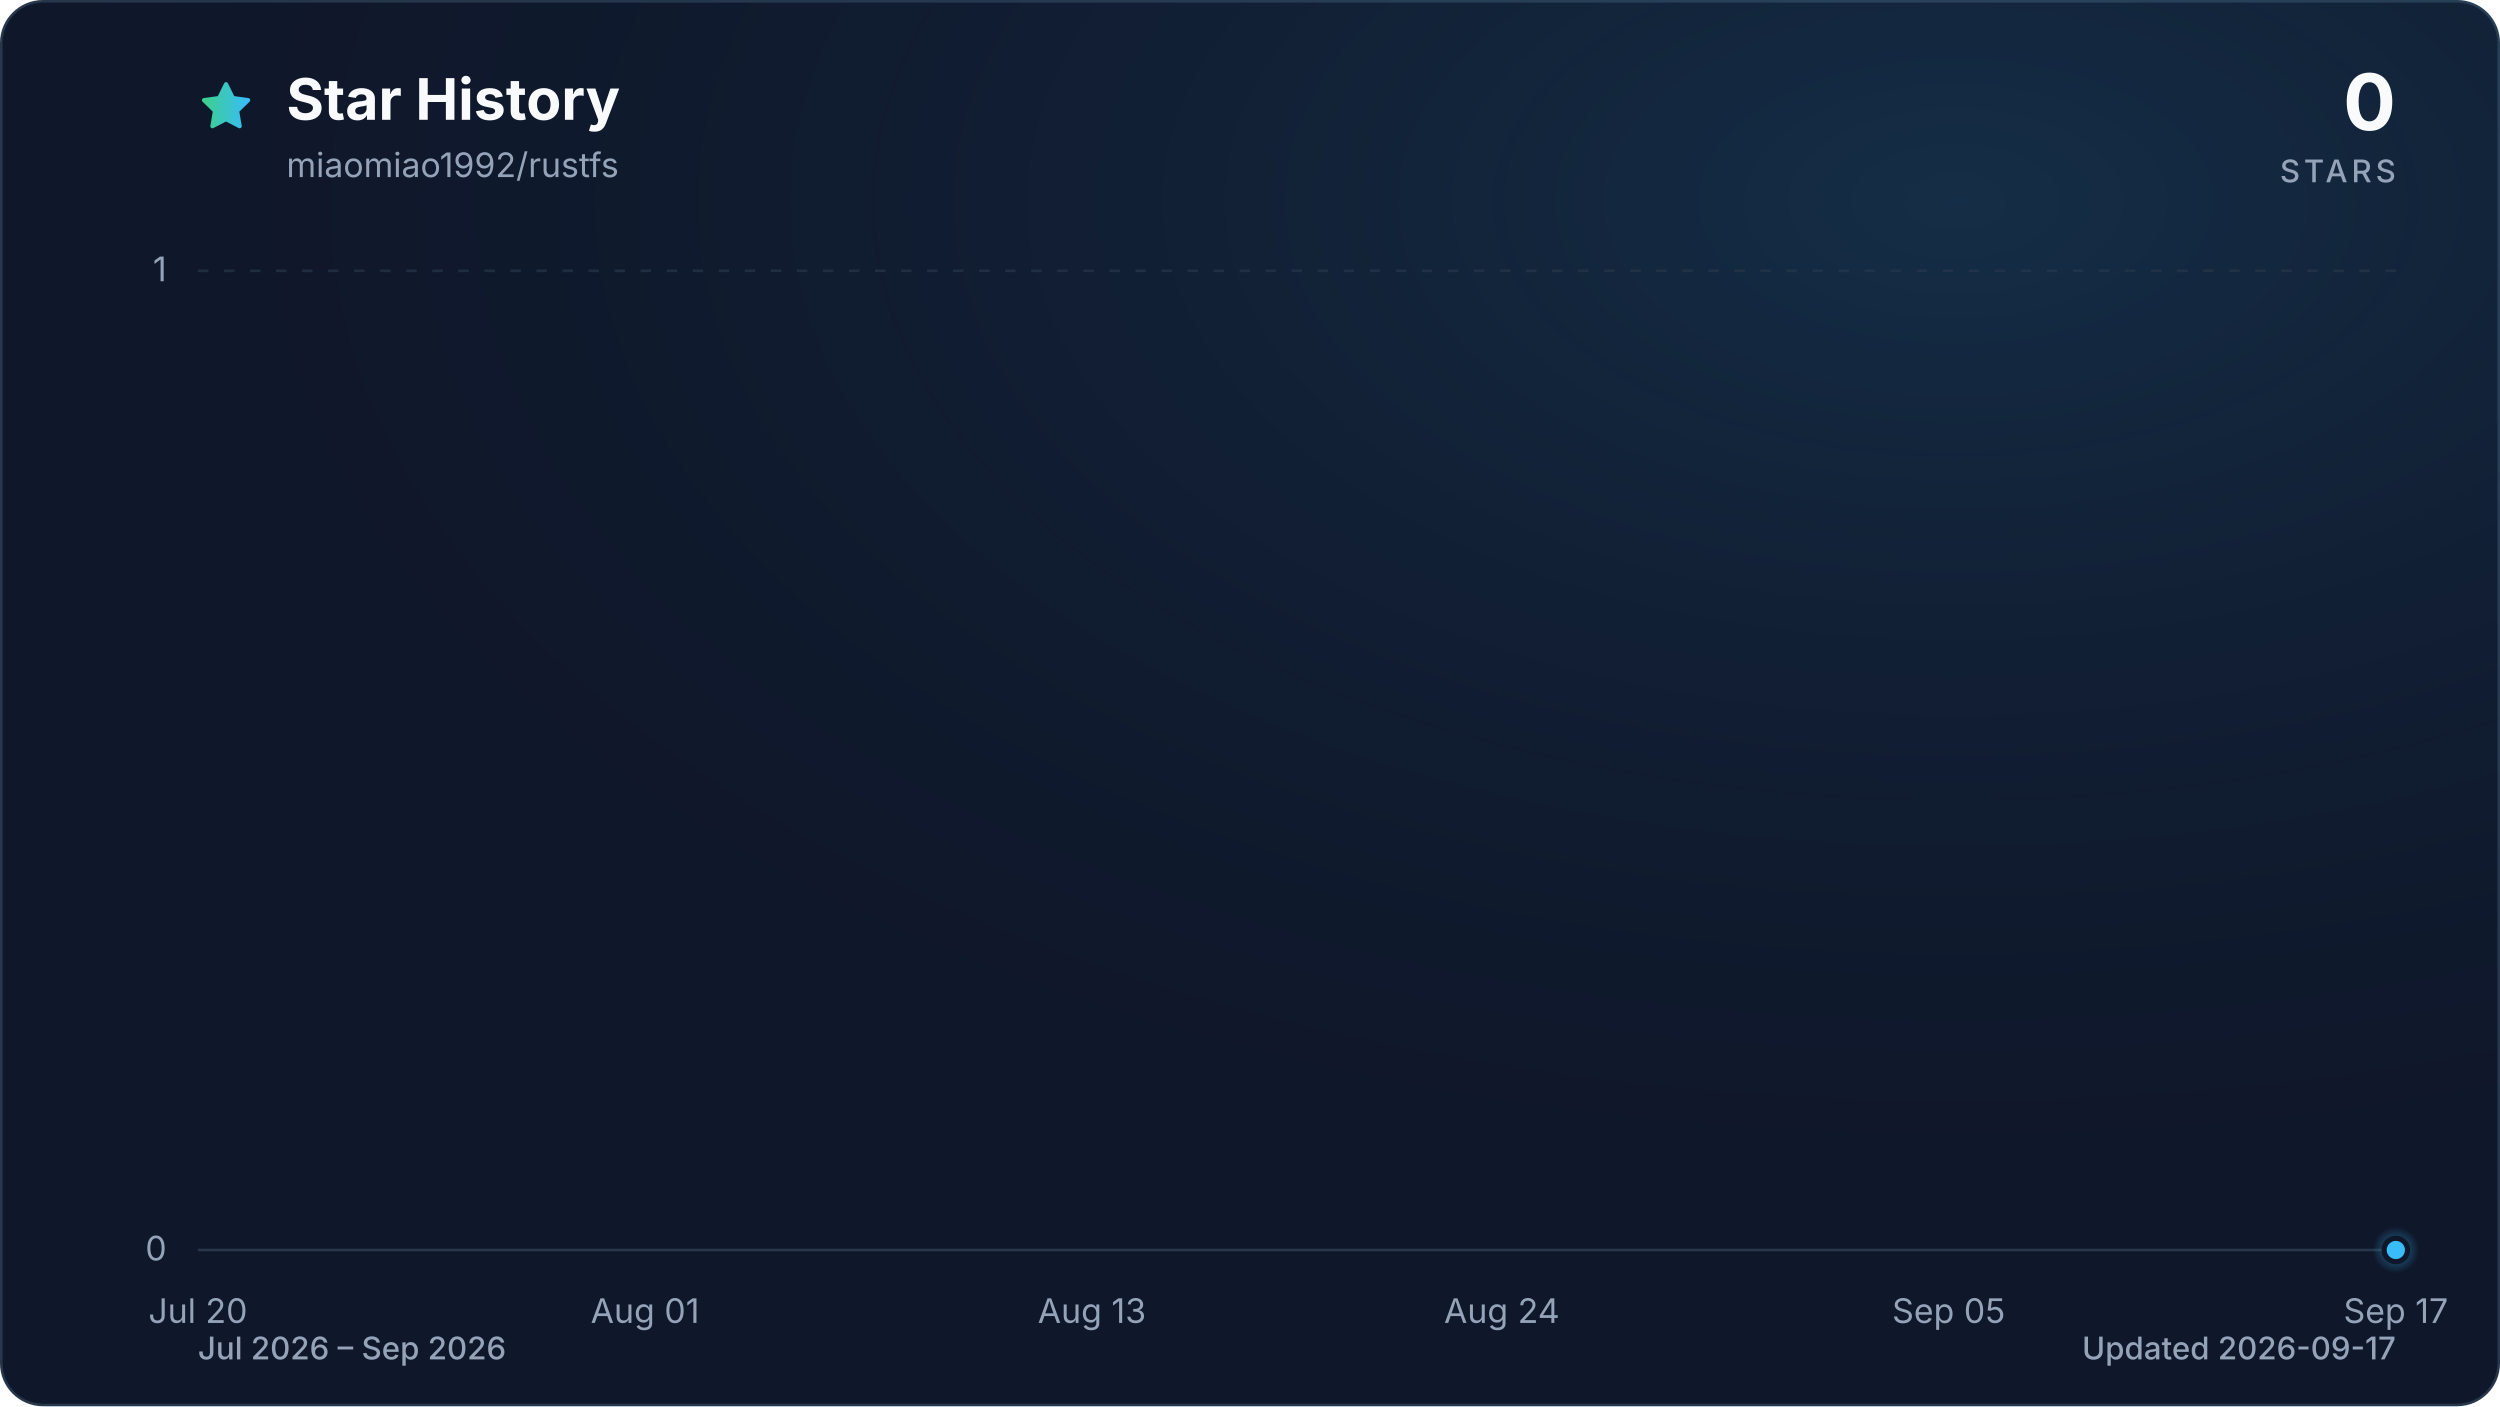
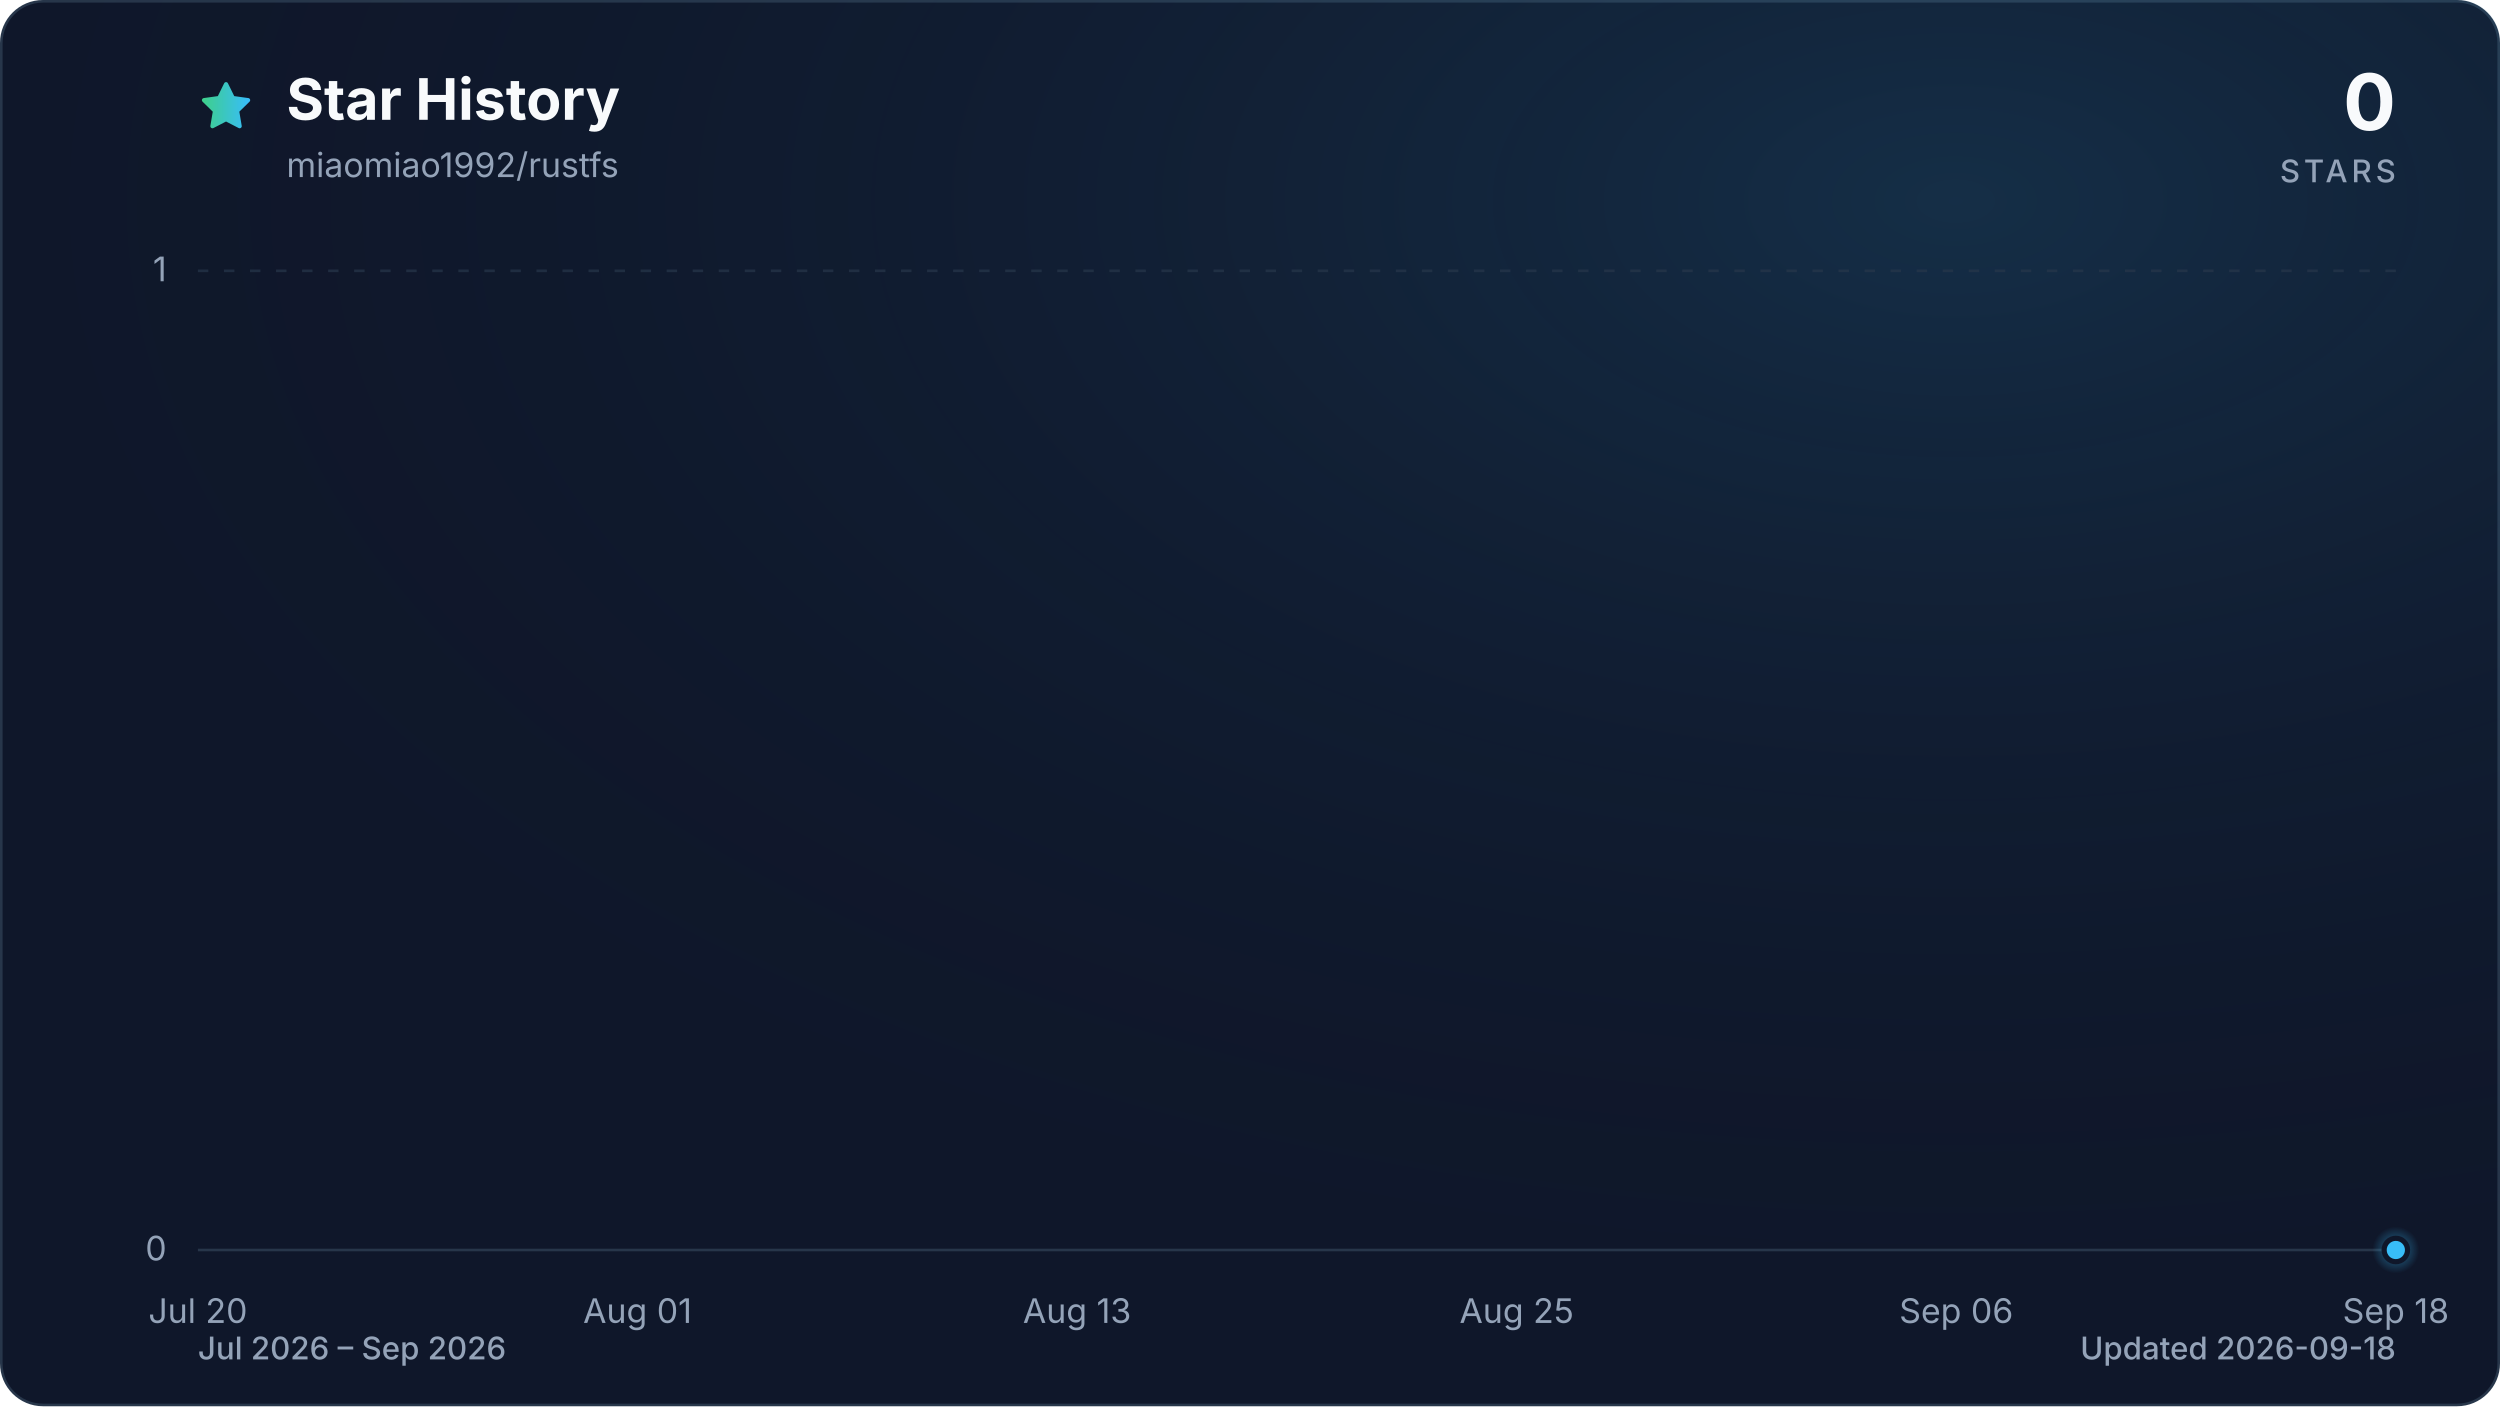
<svg xmlns="http://www.w3.org/2000/svg" viewBox="0 0 960 540" role="img" aria-labelledby="title description" data-style="gradient" data-variant="glow" data-animated="true">
  <defs>
    <linearGradient id="trend" x1="0" y1="0" x2="1" y2="0">
      <stop offset="0%" stop-color="#3ecf8e" />
      <stop offset="100%" stop-color="#38bdf8" />
    </linearGradient>
    <linearGradient id="area" x1="0" y1="0" x2="0" y2="1">
      <stop offset="0%" stop-color="#3ecf8e" stop-opacity="0.30" />
      <stop offset="55%" stop-color="#38bdf8" stop-opacity="0.10" />
      <stop offset="100%" stop-color="#38bdf8" stop-opacity="0.01" />
    </linearGradient>
    <radialGradient id="marker-halo" cx="50%" cy="50%" r="50%">
      <stop offset="0%" stop-color="#38bdf8" stop-opacity="0.55" />
      <stop offset="100%" stop-color="#38bdf8" stop-opacity="0" />
    </radialGradient>
    <radialGradient id="surface-glow" cx="78%" cy="14%" r="80%">
      <stop offset="0%" stop-color="#38bdf8" stop-opacity="0.14" />
      <stop offset="100%" stop-color="#0f172a" stop-opacity="0" />
    </radialGradient>
    <filter id="trend-glow" x="-20%" y="-20%" width="140%" height="140%">
      <feGaussianBlur stdDeviation="7" />
    </filter>
  </defs>
  <style>
.trend-enter{transform-box:fill-box;transform-origin:center;animation:trend-enter 520ms cubic-bezier(0.16,1,0.3,1)}
.marker-enter{transform-box:fill-box;transform-origin:center;animation:marker-enter 320ms cubic-bezier(0.16,1,0.3,1) 200ms both}
.marker-pulse{transform-box:fill-box;transform-origin:center;animation:marker-pulse 2.6s ease-out infinite}
@keyframes trend-enter{from{opacity:.35;transform:translateY(10px)}to{opacity:1;transform:translateY(0)}}
@keyframes marker-enter{from{opacity:0;transform:scale(.4)}to{opacity:1;transform:scale(1)}}
@keyframes marker-pulse{0%{opacity:.5;transform:scale(.7)}70%,100%{opacity:0;transform:scale(2.1)}}
@media (prefers-reduced-motion:reduce){.trend-enter,.marker-enter,.marker-pulse{animation:none!important}}
@media (prefers-reduced-motion:reduce){.marker-pulse{opacity:0}}
</style>
  <rect x="0.5" y="0.5" width="959" height="539" fill="#0f172a" stroke="#27364a" stroke-width="1" rx="16" />
  <rect width="960" height="540" fill="url(#surface-glow)" rx="16" />
  <path d="M12 2.6l2.9 5.9 6.5.9-4.7 4.6 1.1 6.5-5.8-3-5.8 3 1.1-6.5-4.7-4.6 6.5-.9L12 2.6Z" transform="translate(76 30) scale(.9)" fill="url(#trend)" stroke="url(#trend)" stroke-width="1.8" stroke-linejoin="round" aria-hidden="true" />
  <text x="110" y="46" fill="#f8fafc" font-family="ui-sans-serif, system-ui, -apple-system, BlinkMacSystemFont, 'Segoe UI', sans-serif" font-size="22" font-weight="700">Star History</text>
  <text x="110" y="68" fill="#94a3b8" font-family="ui-sans-serif, system-ui, -apple-system, BlinkMacSystemFont, 'Segoe UI', sans-serif" font-size="13">miaomiao1992/rustfs</text>
  <text x="920" y="50" fill="#f8fafc" font-family="ui-sans-serif, system-ui, -apple-system, BlinkMacSystemFont, 'Segoe UI', sans-serif" font-size="30" font-weight="700" text-anchor="end">0</text>
  <text x="920" y="70" fill="#94a3b8" font-family="ui-sans-serif, system-ui, -apple-system, BlinkMacSystemFont, 'Segoe UI', sans-serif" font-size="12" font-weight="500" letter-spacing="1.5" text-anchor="end">STARS</text>
  <line x1="76" y1="480.0" x2="920" y2="480.0" stroke="#27364a" stroke-width="1" stroke-dasharray="0" opacity="1" />
  <text x="64" y="484.0" fill="#94a3b8" font-family="ui-sans-serif, system-ui, -apple-system, BlinkMacSystemFont, 'Segoe UI', sans-serif" font-size="13" text-anchor="end">0</text>
  <line x1="76" y1="104.0" x2="920" y2="104.0" stroke="#27364a" stroke-width="1" stroke-dasharray="4 6" opacity="0.7" />
  <text x="64" y="108.0" fill="#94a3b8" font-family="ui-sans-serif, system-ui, -apple-system, BlinkMacSystemFont, 'Segoe UI', sans-serif" font-size="13" text-anchor="end">1</text>
  <text x="76.0" y="508" fill="#94a3b8" font-family="ui-sans-serif, system-ui, -apple-system, BlinkMacSystemFont, 'Segoe UI', sans-serif" font-size="13" text-anchor="middle">Jul 20</text>
-   <text x="247.7" y="508" fill="#94a3b8" font-family="ui-sans-serif, system-ui, -apple-system, BlinkMacSystemFont, 'Segoe UI', sans-serif" font-size="13" text-anchor="middle">Aug 01</text>
-   <text x="419.3" y="508" fill="#94a3b8" font-family="ui-sans-serif, system-ui, -apple-system, BlinkMacSystemFont, 'Segoe UI', sans-serif" font-size="13" text-anchor="middle">Aug 13</text>
-   <text x="576.7" y="508" fill="#94a3b8" font-family="ui-sans-serif, system-ui, -apple-system, BlinkMacSystemFont, 'Segoe UI', sans-serif" font-size="13" text-anchor="middle">Aug 24</text>
-   <text x="748.3" y="508" fill="#94a3b8" font-family="ui-sans-serif, system-ui, -apple-system, BlinkMacSystemFont, 'Segoe UI', sans-serif" font-size="13" text-anchor="middle">Sep 05</text>
-   <text x="920.0" y="508" fill="#94a3b8" font-family="ui-sans-serif, system-ui, -apple-system, BlinkMacSystemFont, 'Segoe UI', sans-serif" font-size="13" text-anchor="middle">Sep 17</text>
+   <text x="244.8" y="508" fill="#94a3b8" font-family="ui-sans-serif, system-ui, -apple-system, BlinkMacSystemFont, 'Segoe UI', sans-serif" font-size="13" text-anchor="middle">Aug 01</text>
+   <text x="413.6" y="508" fill="#94a3b8" font-family="ui-sans-serif, system-ui, -apple-system, BlinkMacSystemFont, 'Segoe UI', sans-serif" font-size="13" text-anchor="middle">Aug 13</text>
+   <text x="582.4" y="508" fill="#94a3b8" font-family="ui-sans-serif, system-ui, -apple-system, BlinkMacSystemFont, 'Segoe UI', sans-serif" font-size="13" text-anchor="middle">Aug 25</text>
+   <text x="751.2" y="508" fill="#94a3b8" font-family="ui-sans-serif, system-ui, -apple-system, BlinkMacSystemFont, 'Segoe UI', sans-serif" font-size="13" text-anchor="middle">Sep 06</text>
+   <text x="920.0" y="508" fill="#94a3b8" font-family="ui-sans-serif, system-ui, -apple-system, BlinkMacSystemFont, 'Segoe UI', sans-serif" font-size="13" text-anchor="middle">Sep 18</text>
  <g class="trend-enter">
-     <path d="M 76.0 480.0 C 80.8 480.0, 85.5 480.0, 90.3 480.0 C 95.1 480.0, 99.8 480.0, 104.6 480.0 C 109.4 480.0, 114.1 480.0, 118.9 480.0 C 123.7 480.0, 128.5 480.0, 133.2 480.0 C 138.0 480.0, 142.8 480.0, 147.5 480.0 C 152.3 480.0, 157.1 480.0, 161.8 480.0 C 166.6 480.0, 171.4 480.0, 176.1 480.0 C 180.9 480.0, 185.7 480.0, 190.4 480.0 C 195.2 480.0, 200.0 480.0, 204.7 480.0 C 209.5 480.0, 214.3 480.0, 219.1 480.0 C 223.8 480.0, 228.6 480.0, 233.4 480.0 C 238.1 480.0, 242.9 480.0, 247.7 480.0 C 252.4 480.0, 257.2 480.0, 262.0 480.0 C 266.7 480.0, 271.5 480.0, 276.3 480.0 C 281.0 480.0, 285.8 480.0, 290.6 480.0 C 295.3 480.0, 300.1 480.0, 304.9 480.0 C 309.6 480.0, 314.4 480.0, 319.2 480.0 C 324.0 480.0, 328.7 480.0, 333.5 480.0 C 338.3 480.0, 343.0 480.0, 347.8 480.0 C 352.6 480.0, 357.3 480.0, 362.1 480.0 C 366.9 480.0, 371.6 480.0, 376.4 480.0 C 381.2 480.0, 385.9 480.0, 390.7 480.0 C 395.5 480.0, 400.2 480.0, 405.0 480.0 C 409.8 480.0, 414.6 480.0, 419.3 480.0 C 424.1 480.0, 428.9 480.0, 433.6 480.0 C 438.4 480.0, 443.2 480.0, 447.9 480.0 C 452.7 480.0, 457.5 480.0, 462.2 480.0 C 467.0 480.0, 471.8 480.0, 476.5 480.0 C 481.3 480.0, 486.1 480.0, 490.8 480.0 C 495.6 480.0, 500.4 480.0, 505.2 480.0 C 509.9 480.0, 514.7 480.0, 519.5 480.0 C 524.2 480.0, 529.0 480.0, 533.8 480.0 C 538.5 480.0, 543.3 480.0, 548.1 480.0 C 552.8 480.0, 557.6 480.0, 562.4 480.0 C 567.1 480.0, 571.9 480.0, 576.7 480.0 C 581.4 480.0, 586.2 480.0, 591.0 480.0 C 595.8 480.0, 600.5 480.0, 605.3 480.0 C 610.1 480.0, 614.8 480.0, 619.6 480.0 C 624.4 480.0, 629.1 480.0, 633.9 480.0 C 638.7 480.0, 643.4 480.0, 648.2 480.0 C 653.0 480.0, 657.7 480.0, 662.5 480.0 C 667.3 480.0, 672.0 480.0, 676.8 480.0 C 681.6 480.0, 686.4 480.0, 691.1 480.0 C 695.9 480.0, 700.7 480.0, 705.4 480.0 C 710.2 480.0, 715.0 480.0, 719.7 480.0 C 724.5 480.0, 729.3 480.0, 734.0 480.0 C 738.8 480.0, 743.6 480.0, 748.3 480.0 C 753.1 480.0, 757.9 480.0, 762.6 480.0 C 767.4 480.0, 772.2 480.0, 776.9 480.0 C 781.7 480.0, 786.5 480.0, 791.3 480.0 C 796.0 480.0, 800.8 480.0, 805.6 480.0 C 810.3 480.0, 815.1 480.0, 819.9 480.0 C 824.6 480.0, 829.4 480.0, 834.2 480.0 C 838.9 480.0, 843.7 480.0, 848.5 480.0 C 853.2 480.0, 858.0 480.0, 862.8 480.0 C 867.5 480.0, 872.3 480.0, 877.1 480.0 C 881.9 480.0, 886.6 480.0, 891.4 480.0 C 896.2 480.0, 900.9 480.0, 905.7 480.0 C 910.5 480.0, 915.2 480.0, 920.0 480.0 L 920.0 480.0 L 76.0 480.0 Z" fill="url(#area)" />
-     <path d="M 76.0 480.0 C 80.8 480.0, 85.5 480.0, 90.3 480.0 C 95.1 480.0, 99.8 480.0, 104.6 480.0 C 109.4 480.0, 114.1 480.0, 118.9 480.0 C 123.7 480.0, 128.5 480.0, 133.2 480.0 C 138.0 480.0, 142.8 480.0, 147.5 480.0 C 152.3 480.0, 157.1 480.0, 161.8 480.0 C 166.6 480.0, 171.4 480.0, 176.1 480.0 C 180.9 480.0, 185.7 480.0, 190.4 480.0 C 195.2 480.0, 200.0 480.0, 204.7 480.0 C 209.5 480.0, 214.3 480.0, 219.1 480.0 C 223.8 480.0, 228.6 480.0, 233.4 480.0 C 238.1 480.0, 242.9 480.0, 247.7 480.0 C 252.4 480.0, 257.2 480.0, 262.0 480.0 C 266.7 480.0, 271.5 480.0, 276.3 480.0 C 281.0 480.0, 285.8 480.0, 290.6 480.0 C 295.3 480.0, 300.1 480.0, 304.9 480.0 C 309.6 480.0, 314.4 480.0, 319.2 480.0 C 324.0 480.0, 328.7 480.0, 333.5 480.0 C 338.3 480.0, 343.0 480.0, 347.8 480.0 C 352.6 480.0, 357.3 480.0, 362.1 480.0 C 366.9 480.0, 371.6 480.0, 376.4 480.0 C 381.2 480.0, 385.9 480.0, 390.7 480.0 C 395.5 480.0, 400.2 480.0, 405.0 480.0 C 409.8 480.0, 414.6 480.0, 419.3 480.0 C 424.1 480.0, 428.9 480.0, 433.6 480.0 C 438.4 480.0, 443.2 480.0, 447.9 480.0 C 452.7 480.0, 457.5 480.0, 462.2 480.0 C 467.0 480.0, 471.8 480.0, 476.5 480.0 C 481.3 480.0, 486.1 480.0, 490.8 480.0 C 495.6 480.0, 500.4 480.0, 505.2 480.0 C 509.9 480.0, 514.7 480.0, 519.5 480.0 C 524.2 480.0, 529.0 480.0, 533.8 480.0 C 538.5 480.0, 543.3 480.0, 548.1 480.0 C 552.8 480.0, 557.6 480.0, 562.4 480.0 C 567.1 480.0, 571.9 480.0, 576.7 480.0 C 581.4 480.0, 586.2 480.0, 591.0 480.0 C 595.8 480.0, 600.5 480.0, 605.3 480.0 C 610.1 480.0, 614.8 480.0, 619.6 480.0 C 624.4 480.0, 629.1 480.0, 633.9 480.0 C 638.7 480.0, 643.4 480.0, 648.2 480.0 C 653.0 480.0, 657.7 480.0, 662.5 480.0 C 667.3 480.0, 672.0 480.0, 676.8 480.0 C 681.6 480.0, 686.4 480.0, 691.1 480.0 C 695.9 480.0, 700.7 480.0, 705.4 480.0 C 710.2 480.0, 715.0 480.0, 719.7 480.0 C 724.5 480.0, 729.3 480.0, 734.0 480.0 C 738.8 480.0, 743.6 480.0, 748.3 480.0 C 753.1 480.0, 757.9 480.0, 762.6 480.0 C 767.4 480.0, 772.2 480.0, 776.9 480.0 C 781.7 480.0, 786.5 480.0, 791.3 480.0 C 796.0 480.0, 800.8 480.0, 805.6 480.0 C 810.3 480.0, 815.1 480.0, 819.9 480.0 C 824.6 480.0, 829.4 480.0, 834.2 480.0 C 838.9 480.0, 843.7 480.0, 848.5 480.0 C 853.2 480.0, 858.0 480.0, 862.8 480.0 C 867.5 480.0, 872.3 480.0, 877.1 480.0 C 881.9 480.0, 886.6 480.0, 891.4 480.0 C 896.2 480.0, 900.9 480.0, 905.7 480.0 C 910.5 480.0, 915.2 480.0, 920.0 480.0" fill="none" stroke="url(#trend)" stroke-width="12" stroke-linecap="round" stroke-linejoin="round" opacity="0.16" filter="url(#trend-glow)" />
-     <path d="M 76.0 480.0 C 80.8 480.0, 85.5 480.0, 90.3 480.0 C 95.1 480.0, 99.8 480.0, 104.6 480.0 C 109.4 480.0, 114.1 480.0, 118.9 480.0 C 123.7 480.0, 128.5 480.0, 133.2 480.0 C 138.0 480.0, 142.8 480.0, 147.5 480.0 C 152.3 480.0, 157.1 480.0, 161.8 480.0 C 166.6 480.0, 171.4 480.0, 176.1 480.0 C 180.9 480.0, 185.7 480.0, 190.4 480.0 C 195.2 480.0, 200.0 480.0, 204.7 480.0 C 209.5 480.0, 214.3 480.0, 219.1 480.0 C 223.8 480.0, 228.6 480.0, 233.4 480.0 C 238.1 480.0, 242.9 480.0, 247.7 480.0 C 252.4 480.0, 257.2 480.0, 262.0 480.0 C 266.7 480.0, 271.5 480.0, 276.3 480.0 C 281.0 480.0, 285.8 480.0, 290.6 480.0 C 295.3 480.0, 300.1 480.0, 304.9 480.0 C 309.6 480.0, 314.4 480.0, 319.2 480.0 C 324.0 480.0, 328.7 480.0, 333.5 480.0 C 338.3 480.0, 343.0 480.0, 347.8 480.0 C 352.6 480.0, 357.3 480.0, 362.1 480.0 C 366.9 480.0, 371.6 480.0, 376.4 480.0 C 381.2 480.0, 385.9 480.0, 390.7 480.0 C 395.5 480.0, 400.2 480.0, 405.0 480.0 C 409.8 480.0, 414.6 480.0, 419.3 480.0 C 424.1 480.0, 428.9 480.0, 433.6 480.0 C 438.4 480.0, 443.2 480.0, 447.9 480.0 C 452.7 480.0, 457.5 480.0, 462.2 480.0 C 467.0 480.0, 471.8 480.0, 476.5 480.0 C 481.3 480.0, 486.1 480.0, 490.8 480.0 C 495.6 480.0, 500.4 480.0, 505.2 480.0 C 509.9 480.0, 514.7 480.0, 519.5 480.0 C 524.2 480.0, 529.0 480.0, 533.8 480.0 C 538.5 480.0, 543.3 480.0, 548.1 480.0 C 552.8 480.0, 557.6 480.0, 562.4 480.0 C 567.1 480.0, 571.9 480.0, 576.7 480.0 C 581.4 480.0, 586.2 480.0, 591.0 480.0 C 595.8 480.0, 600.5 480.0, 605.3 480.0 C 610.1 480.0, 614.8 480.0, 619.6 480.0 C 624.4 480.0, 629.1 480.0, 633.9 480.0 C 638.7 480.0, 643.4 480.0, 648.2 480.0 C 653.0 480.0, 657.7 480.0, 662.5 480.0 C 667.3 480.0, 672.0 480.0, 676.8 480.0 C 681.6 480.0, 686.4 480.0, 691.1 480.0 C 695.9 480.0, 700.7 480.0, 705.4 480.0 C 710.2 480.0, 715.0 480.0, 719.7 480.0 C 724.5 480.0, 729.3 480.0, 734.0 480.0 C 738.8 480.0, 743.6 480.0, 748.3 480.0 C 753.1 480.0, 757.9 480.0, 762.6 480.0 C 767.4 480.0, 772.2 480.0, 776.9 480.0 C 781.7 480.0, 786.5 480.0, 791.3 480.0 C 796.0 480.0, 800.8 480.0, 805.6 480.0 C 810.3 480.0, 815.1 480.0, 819.9 480.0 C 824.6 480.0, 829.4 480.0, 834.2 480.0 C 838.9 480.0, 843.7 480.0, 848.5 480.0 C 853.2 480.0, 858.0 480.0, 862.8 480.0 C 867.5 480.0, 872.3 480.0, 877.1 480.0 C 881.9 480.0, 886.6 480.0, 891.4 480.0 C 896.2 480.0, 900.9 480.0, 905.7 480.0 C 910.5 480.0, 915.2 480.0, 920.0 480.0" fill="none" stroke="url(#trend)" stroke-width="3" stroke-linecap="round" stroke-linejoin="round" />
+     <path d="M 76.0 480.0 C 80.7 480.0, 85.4 480.0, 90.1 480.0 C 94.8 480.0, 99.4 480.0, 104.1 480.0 C 108.8 480.0, 113.5 480.0, 118.2 480.0 C 122.9 480.0, 127.6 480.0, 132.3 480.0 C 137.0 480.0, 141.6 480.0, 146.3 480.0 C 151.0 480.0, 155.7 480.0, 160.4 480.0 C 165.1 480.0, 169.8 480.0, 174.5 480.0 C 179.2 480.0, 183.8 480.0, 188.5 480.0 C 193.2 480.0, 197.9 480.0, 202.6 480.0 C 207.3 480.0, 212.0 480.0, 216.7 480.0 C 221.4 480.0, 226.0 480.0, 230.7 480.0 C 235.4 480.0, 240.1 480.0, 244.8 480.0 C 249.5 480.0, 254.2 480.0, 258.9 480.0 C 263.6 480.0, 268.2 480.0, 272.9 480.0 C 277.6 480.0, 282.3 480.0, 287.0 480.0 C 291.7 480.0, 296.4 480.0, 301.1 480.0 C 305.8 480.0, 310.4 480.0, 315.1 480.0 C 319.8 480.0, 324.5 480.0, 329.2 480.0 C 333.9 480.0, 338.6 480.0, 343.3 480.0 C 348.0 480.0, 352.6 480.0, 357.3 480.0 C 362.0 480.0, 366.7 480.0, 371.4 480.0 C 376.1 480.0, 380.8 480.0, 385.5 480.0 C 390.2 480.0, 394.8 480.0, 399.5 480.0 C 404.2 480.0, 408.9 480.0, 413.6 480.0 C 418.3 480.0, 423.0 480.0, 427.7 480.0 C 432.4 480.0, 437.0 480.0, 441.7 480.0 C 446.4 480.0, 451.1 480.0, 455.8 480.0 C 460.5 480.0, 465.2 480.0, 469.9 480.0 C 474.6 480.0, 479.2 480.0, 483.9 480.0 C 488.6 480.0, 493.3 480.0, 498.0 480.0 C 502.7 480.0, 507.4 480.0, 512.1 480.0 C 516.8 480.0, 521.4 480.0, 526.1 480.0 C 530.8 480.0, 535.5 480.0, 540.2 480.0 C 544.9 480.0, 549.6 480.0, 554.3 480.0 C 559.0 480.0, 563.6 480.0, 568.3 480.0 C 573.0 480.0, 577.7 480.0, 582.4 480.0 C 587.1 480.0, 591.8 480.0, 596.5 480.0 C 601.2 480.0, 605.8 480.0, 610.5 480.0 C 615.2 480.0, 619.9 480.0, 624.6 480.0 C 629.3 480.0, 634.0 480.0, 638.7 480.0 C 643.4 480.0, 648.0 480.0, 652.7 480.0 C 657.4 480.0, 662.1 480.0, 666.8 480.0 C 671.5 480.0, 676.2 480.0, 680.9 480.0 C 685.6 480.0, 690.2 480.0, 694.9 480.0 C 699.6 480.0, 704.3 480.0, 709.0 480.0 C 713.7 480.0, 718.4 480.0, 723.1 480.0 C 727.8 480.0, 732.4 480.0, 737.1 480.0 C 741.8 480.0, 746.5 480.0, 751.2 480.0 C 755.9 480.0, 760.6 480.0, 765.3 480.0 C 770.0 480.0, 774.6 480.0, 779.3 480.0 C 784.0 480.0, 788.7 480.0, 793.4 480.0 C 798.1 480.0, 802.8 480.0, 807.5 480.0 C 812.2 480.0, 816.8 480.0, 821.5 480.0 C 826.2 480.0, 830.9 480.0, 835.6 480.0 C 840.3 480.0, 845.0 480.0, 849.7 480.0 C 854.4 480.0, 859.0 480.0, 863.7 480.0 C 868.4 480.0, 873.1 480.0, 877.8 480.0 C 882.5 480.0, 887.2 480.0, 891.9 480.0 C 896.6 480.0, 901.2 480.0, 905.9 480.0 C 910.6 480.0, 915.3 480.0, 920.0 480.0 L 920.0 480.0 L 76.0 480.0 Z" fill="url(#area)" />
+     <path d="M 76.0 480.0 C 80.7 480.0, 85.4 480.0, 90.1 480.0 C 94.8 480.0, 99.4 480.0, 104.1 480.0 C 108.8 480.0, 113.5 480.0, 118.2 480.0 C 122.9 480.0, 127.6 480.0, 132.3 480.0 C 137.0 480.0, 141.6 480.0, 146.3 480.0 C 151.0 480.0, 155.7 480.0, 160.4 480.0 C 165.1 480.0, 169.8 480.0, 174.5 480.0 C 179.2 480.0, 183.8 480.0, 188.5 480.0 C 193.2 480.0, 197.9 480.0, 202.6 480.0 C 207.3 480.0, 212.0 480.0, 216.7 480.0 C 221.4 480.0, 226.0 480.0, 230.7 480.0 C 235.4 480.0, 240.1 480.0, 244.8 480.0 C 249.5 480.0, 254.2 480.0, 258.9 480.0 C 263.6 480.0, 268.2 480.0, 272.9 480.0 C 277.6 480.0, 282.3 480.0, 287.0 480.0 C 291.7 480.0, 296.4 480.0, 301.1 480.0 C 305.8 480.0, 310.4 480.0, 315.1 480.0 C 319.8 480.0, 324.5 480.0, 329.2 480.0 C 333.9 480.0, 338.6 480.0, 343.3 480.0 C 348.0 480.0, 352.6 480.0, 357.3 480.0 C 362.0 480.0, 366.7 480.0, 371.4 480.0 C 376.1 480.0, 380.8 480.0, 385.5 480.0 C 390.2 480.0, 394.8 480.0, 399.5 480.0 C 404.2 480.0, 408.9 480.0, 413.6 480.0 C 418.3 480.0, 423.0 480.0, 427.7 480.0 C 432.4 480.0, 437.0 480.0, 441.7 480.0 C 446.4 480.0, 451.1 480.0, 455.8 480.0 C 460.5 480.0, 465.2 480.0, 469.9 480.0 C 474.6 480.0, 479.2 480.0, 483.9 480.0 C 488.6 480.0, 493.3 480.0, 498.0 480.0 C 502.7 480.0, 507.4 480.0, 512.1 480.0 C 516.8 480.0, 521.4 480.0, 526.1 480.0 C 530.8 480.0, 535.5 480.0, 540.2 480.0 C 544.9 480.0, 549.6 480.0, 554.3 480.0 C 559.0 480.0, 563.6 480.0, 568.3 480.0 C 573.0 480.0, 577.7 480.0, 582.4 480.0 C 587.1 480.0, 591.8 480.0, 596.5 480.0 C 601.2 480.0, 605.8 480.0, 610.5 480.0 C 615.2 480.0, 619.9 480.0, 624.6 480.0 C 629.3 480.0, 634.0 480.0, 638.7 480.0 C 643.4 480.0, 648.0 480.0, 652.7 480.0 C 657.4 480.0, 662.1 480.0, 666.8 480.0 C 671.5 480.0, 676.2 480.0, 680.9 480.0 C 685.6 480.0, 690.2 480.0, 694.9 480.0 C 699.6 480.0, 704.3 480.0, 709.0 480.0 C 713.7 480.0, 718.4 480.0, 723.1 480.0 C 727.8 480.0, 732.4 480.0, 737.1 480.0 C 741.8 480.0, 746.5 480.0, 751.2 480.0 C 755.9 480.0, 760.6 480.0, 765.3 480.0 C 770.0 480.0, 774.6 480.0, 779.3 480.0 C 784.0 480.0, 788.7 480.0, 793.4 480.0 C 798.1 480.0, 802.8 480.0, 807.5 480.0 C 812.2 480.0, 816.8 480.0, 821.5 480.0 C 826.2 480.0, 830.9 480.0, 835.6 480.0 C 840.3 480.0, 845.0 480.0, 849.7 480.0 C 854.4 480.0, 859.0 480.0, 863.7 480.0 C 868.4 480.0, 873.1 480.0, 877.8 480.0 C 882.5 480.0, 887.2 480.0, 891.9 480.0 C 896.6 480.0, 901.2 480.0, 905.9 480.0 C 910.6 480.0, 915.3 480.0, 920.0 480.0" fill="none" stroke="url(#trend)" stroke-width="12" stroke-linecap="round" stroke-linejoin="round" opacity="0.16" filter="url(#trend-glow)" />
+     <path d="M 76.0 480.0 C 80.7 480.0, 85.4 480.0, 90.1 480.0 C 94.8 480.0, 99.4 480.0, 104.1 480.0 C 108.8 480.0, 113.5 480.0, 118.2 480.0 C 122.9 480.0, 127.6 480.0, 132.3 480.0 C 137.0 480.0, 141.6 480.0, 146.3 480.0 C 151.0 480.0, 155.7 480.0, 160.4 480.0 C 165.1 480.0, 169.8 480.0, 174.5 480.0 C 179.2 480.0, 183.8 480.0, 188.5 480.0 C 193.2 480.0, 197.9 480.0, 202.6 480.0 C 207.3 480.0, 212.0 480.0, 216.7 480.0 C 221.4 480.0, 226.0 480.0, 230.7 480.0 C 235.4 480.0, 240.1 480.0, 244.8 480.0 C 249.5 480.0, 254.2 480.0, 258.9 480.0 C 263.6 480.0, 268.2 480.0, 272.9 480.0 C 277.6 480.0, 282.3 480.0, 287.0 480.0 C 291.7 480.0, 296.4 480.0, 301.1 480.0 C 305.8 480.0, 310.4 480.0, 315.1 480.0 C 319.8 480.0, 324.5 480.0, 329.2 480.0 C 333.9 480.0, 338.6 480.0, 343.3 480.0 C 348.0 480.0, 352.6 480.0, 357.3 480.0 C 362.0 480.0, 366.7 480.0, 371.4 480.0 C 376.1 480.0, 380.8 480.0, 385.5 480.0 C 390.2 480.0, 394.8 480.0, 399.5 480.0 C 404.2 480.0, 408.9 480.0, 413.6 480.0 C 418.3 480.0, 423.0 480.0, 427.7 480.0 C 432.4 480.0, 437.0 480.0, 441.7 480.0 C 446.4 480.0, 451.1 480.0, 455.8 480.0 C 460.5 480.0, 465.2 480.0, 469.9 480.0 C 474.6 480.0, 479.2 480.0, 483.9 480.0 C 488.6 480.0, 493.3 480.0, 498.0 480.0 C 502.7 480.0, 507.4 480.0, 512.1 480.0 C 516.8 480.0, 521.4 480.0, 526.1 480.0 C 530.8 480.0, 535.5 480.0, 540.2 480.0 C 544.9 480.0, 549.6 480.0, 554.3 480.0 C 559.0 480.0, 563.6 480.0, 568.3 480.0 C 573.0 480.0, 577.7 480.0, 582.4 480.0 C 587.1 480.0, 591.8 480.0, 596.5 480.0 C 601.2 480.0, 605.8 480.0, 610.5 480.0 C 615.2 480.0, 619.9 480.0, 624.6 480.0 C 629.3 480.0, 634.0 480.0, 638.7 480.0 C 643.4 480.0, 648.0 480.0, 652.7 480.0 C 657.4 480.0, 662.1 480.0, 666.8 480.0 C 671.5 480.0, 676.2 480.0, 680.9 480.0 C 685.6 480.0, 690.2 480.0, 694.9 480.0 C 699.6 480.0, 704.3 480.0, 709.0 480.0 C 713.7 480.0, 718.4 480.0, 723.1 480.0 C 727.8 480.0, 732.4 480.0, 737.1 480.0 C 741.8 480.0, 746.5 480.0, 751.2 480.0 C 755.9 480.0, 760.6 480.0, 765.3 480.0 C 770.0 480.0, 774.6 480.0, 779.3 480.0 C 784.0 480.0, 788.7 480.0, 793.4 480.0 C 798.1 480.0, 802.8 480.0, 807.5 480.0 C 812.2 480.0, 816.8 480.0, 821.5 480.0 C 826.2 480.0, 830.9 480.0, 835.6 480.0 C 840.3 480.0, 845.0 480.0, 849.7 480.0 C 854.4 480.0, 859.0 480.0, 863.7 480.0 C 868.4 480.0, 873.1 480.0, 877.8 480.0 C 882.5 480.0, 887.2 480.0, 891.9 480.0 C 896.6 480.0, 901.2 480.0, 905.9 480.0 C 910.6 480.0, 915.3 480.0, 920.0 480.0" fill="none" stroke="url(#trend)" stroke-width="3" stroke-linecap="round" stroke-linejoin="round" />
  </g>
  <g class="marker-enter">
    <circle class="marker-pulse" cx="920.0" cy="480.0" r="9" fill="url(#marker-halo)" />
    <circle cx="920.0" cy="480.0" r="4.5" fill="#38bdf8" stroke="#0f172a" stroke-width="2" />
  </g>
  <text x="76" y="522" fill="#94a3b8" font-family="ui-sans-serif, system-ui, -apple-system, BlinkMacSystemFont, 'Segoe UI', sans-serif" font-size="12" font-weight="500">Jul 2026 – Sep 2026</text>
-   <text x="920" y="522" fill="#94a3b8" font-family="ui-sans-serif, system-ui, -apple-system, BlinkMacSystemFont, 'Segoe UI', sans-serif" font-size="12" font-weight="500" text-anchor="end">Updated 2026-09-17</text>
+   <text x="920" y="522" fill="#94a3b8" font-family="ui-sans-serif, system-ui, -apple-system, BlinkMacSystemFont, 'Segoe UI', sans-serif" font-size="12" font-weight="500" text-anchor="end">Updated 2026-09-18</text>
</svg>
